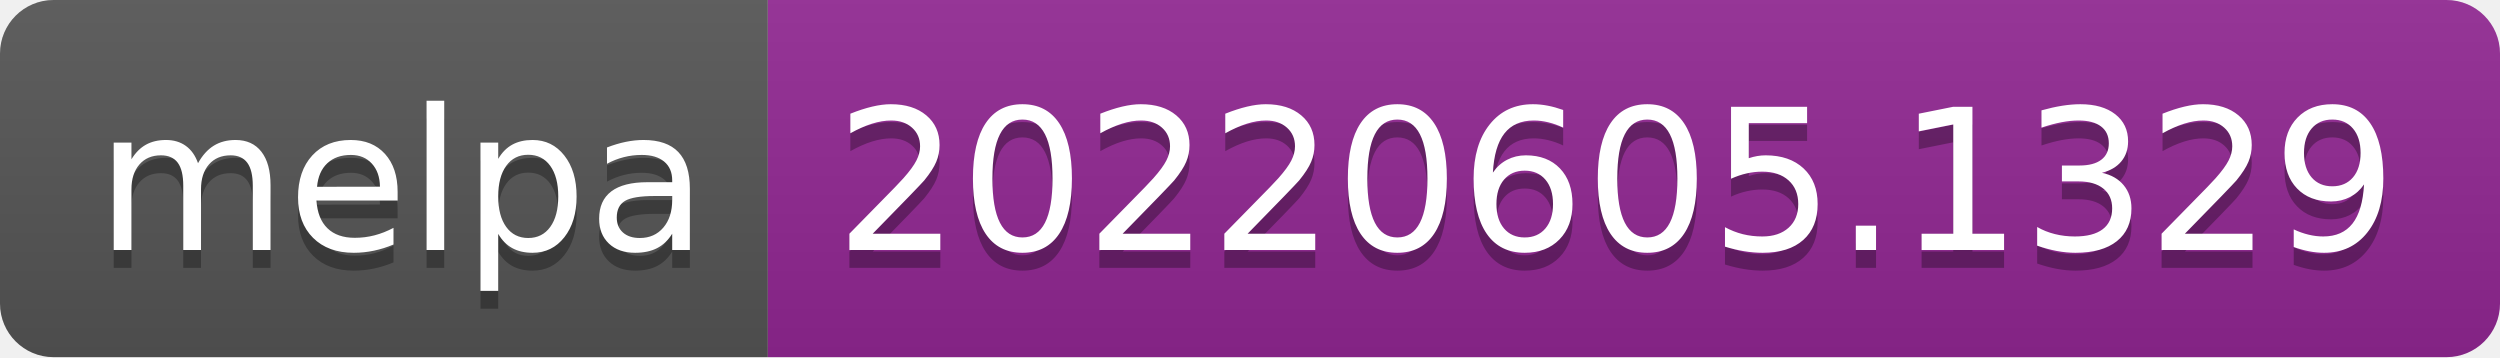
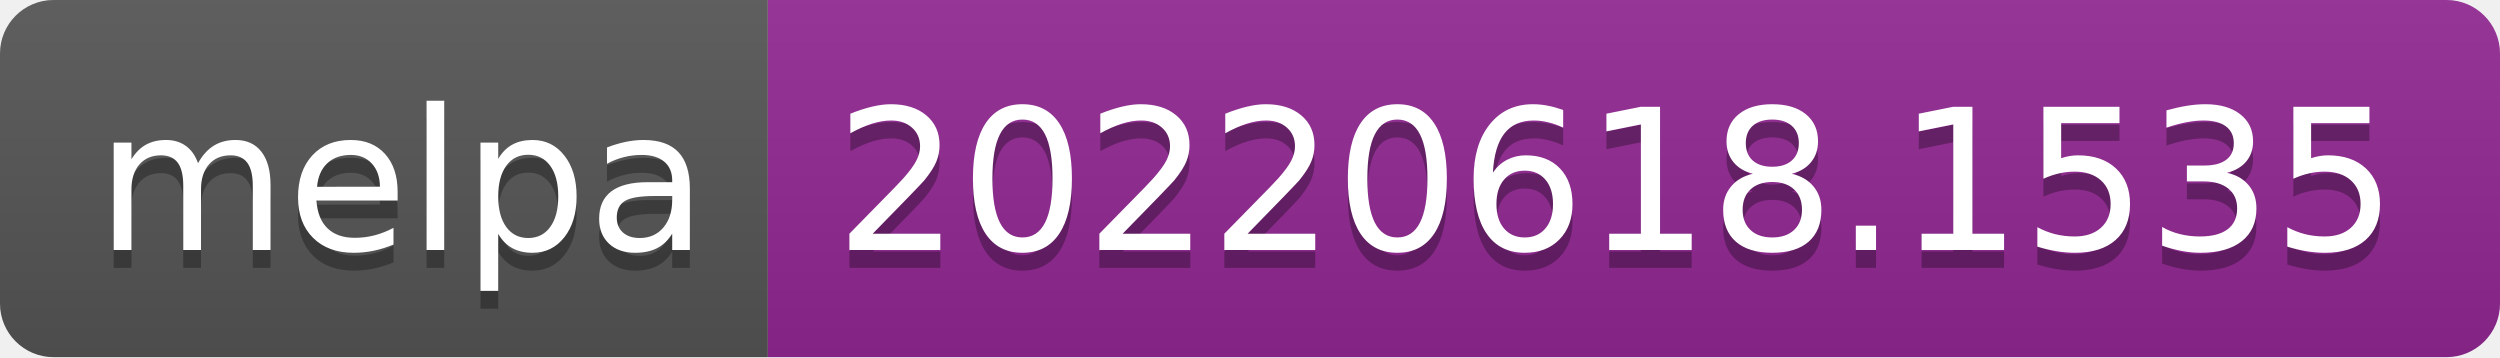
- <svg xmlns="http://www.w3.org/2000/svg" width="140" height="20" role="img" aria-label="melpa: 20220605.1329">
+ <svg xmlns="http://www.w3.org/2000/svg" width="140" height="20" role="img" aria-label="melpa: 20220618.1535">
  <linearGradient id="s" x2="0" y2="100%">
    <stop offset="0" stop-color="#bbb" stop-opacity=".1" />
    <stop offset="1" stop-opacity=".1" />
  </linearGradient>
  <clipPath id="r">
    <rect width="140" height="20" rx="3" fill="#fff" />
  </clipPath>
  <g clip-path="url(#r)">
    <rect width="43" height="20" fill="#555" />
    <rect x="43" width="97" height="20" fill="#922793" />
    <rect width="140" height="20" fill="url(#s)" />
  </g>
  <g fill="#fff" text-anchor="middle" font-family="Verdana,Geneva,DejaVu Sans,sans-serif" text-rendering="geometricPrecision" font-size="110">
    <text aria-hidden="true" x="225" y="150" fill="#010101" fill-opacity=".3" transform="scale(.1)" textLength="330">melpa</text>
    <text x="225" y="140" transform="scale(.1)" fill="#fff" textLength="330">melpa</text>
-     <text aria-hidden="true" x="905" y="150" fill="#010101" fill-opacity=".3" transform="scale(.1)" textLength="870">20220605.1329</text>
-     <text x="905" y="140" transform="scale(.1)" fill="#fff" textLength="870">20220605.1329</text>
+     <text aria-hidden="true" x="905" y="150" fill="#010101" fill-opacity=".3" transform="scale(.1)" textLength="870">20220618.1535</text>
+     <text x="905" y="140" transform="scale(.1)" fill="#fff" textLength="870">20220618.1535</text>
  </g>
</svg>
